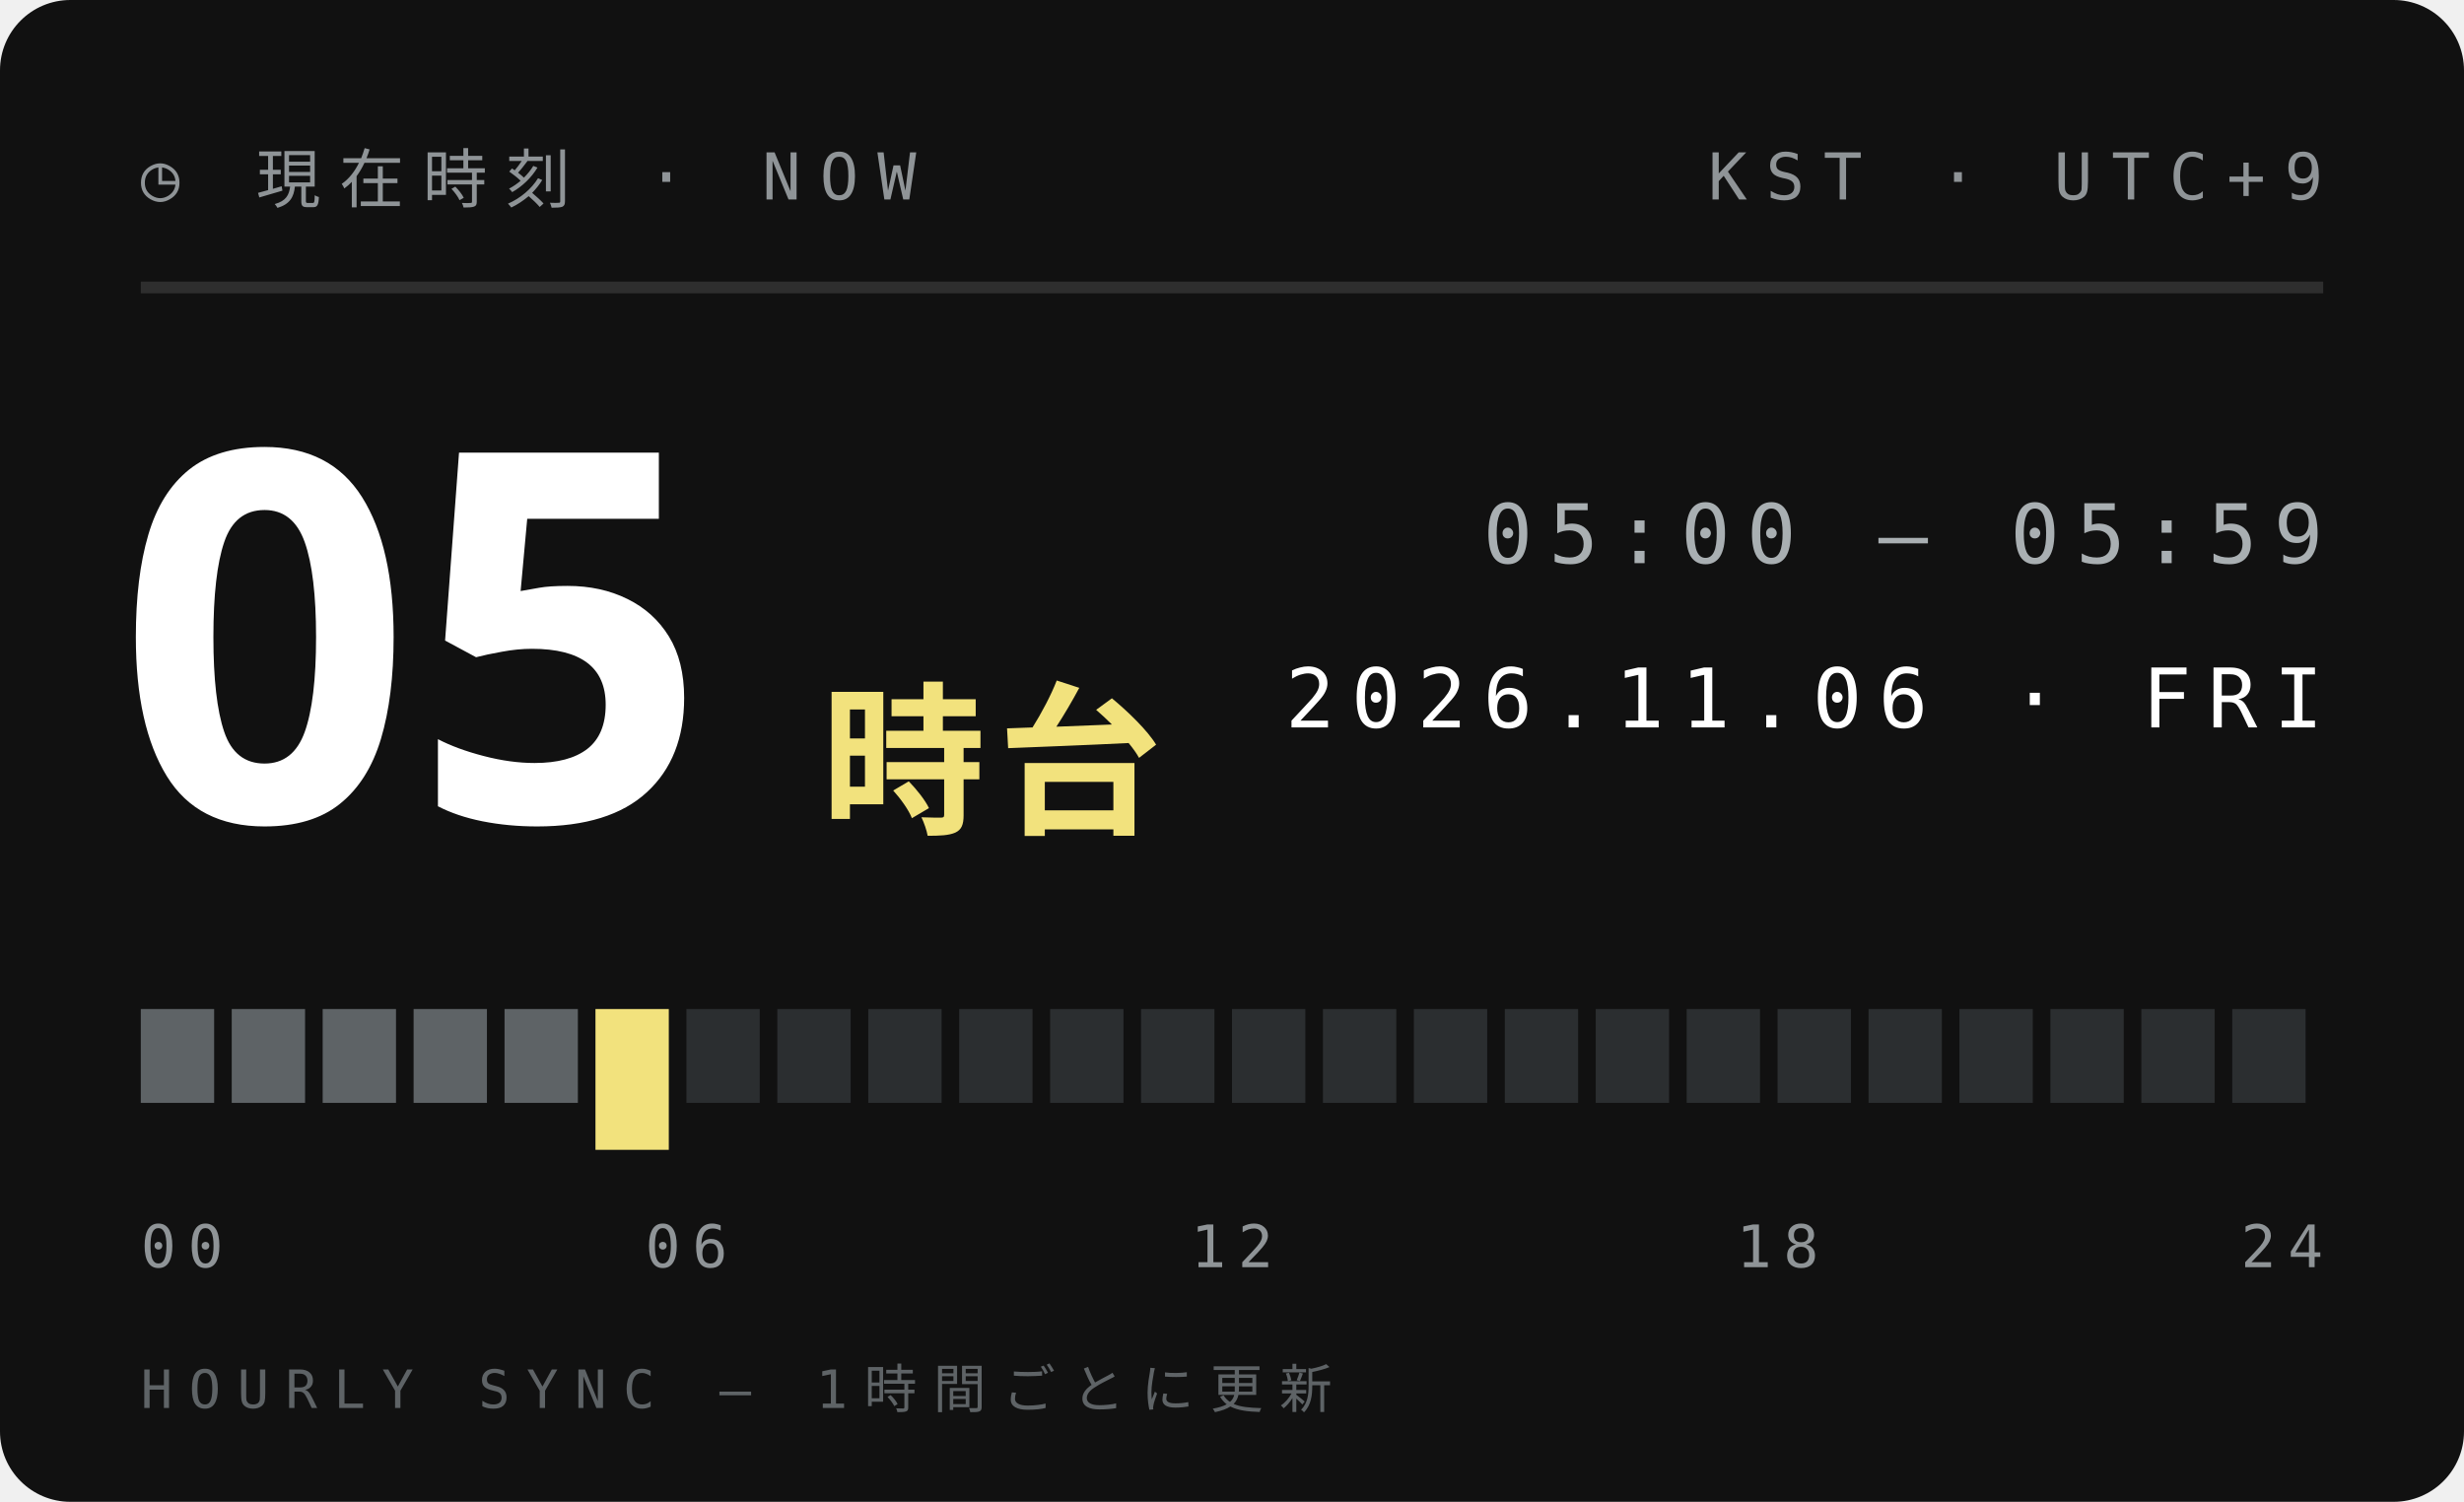
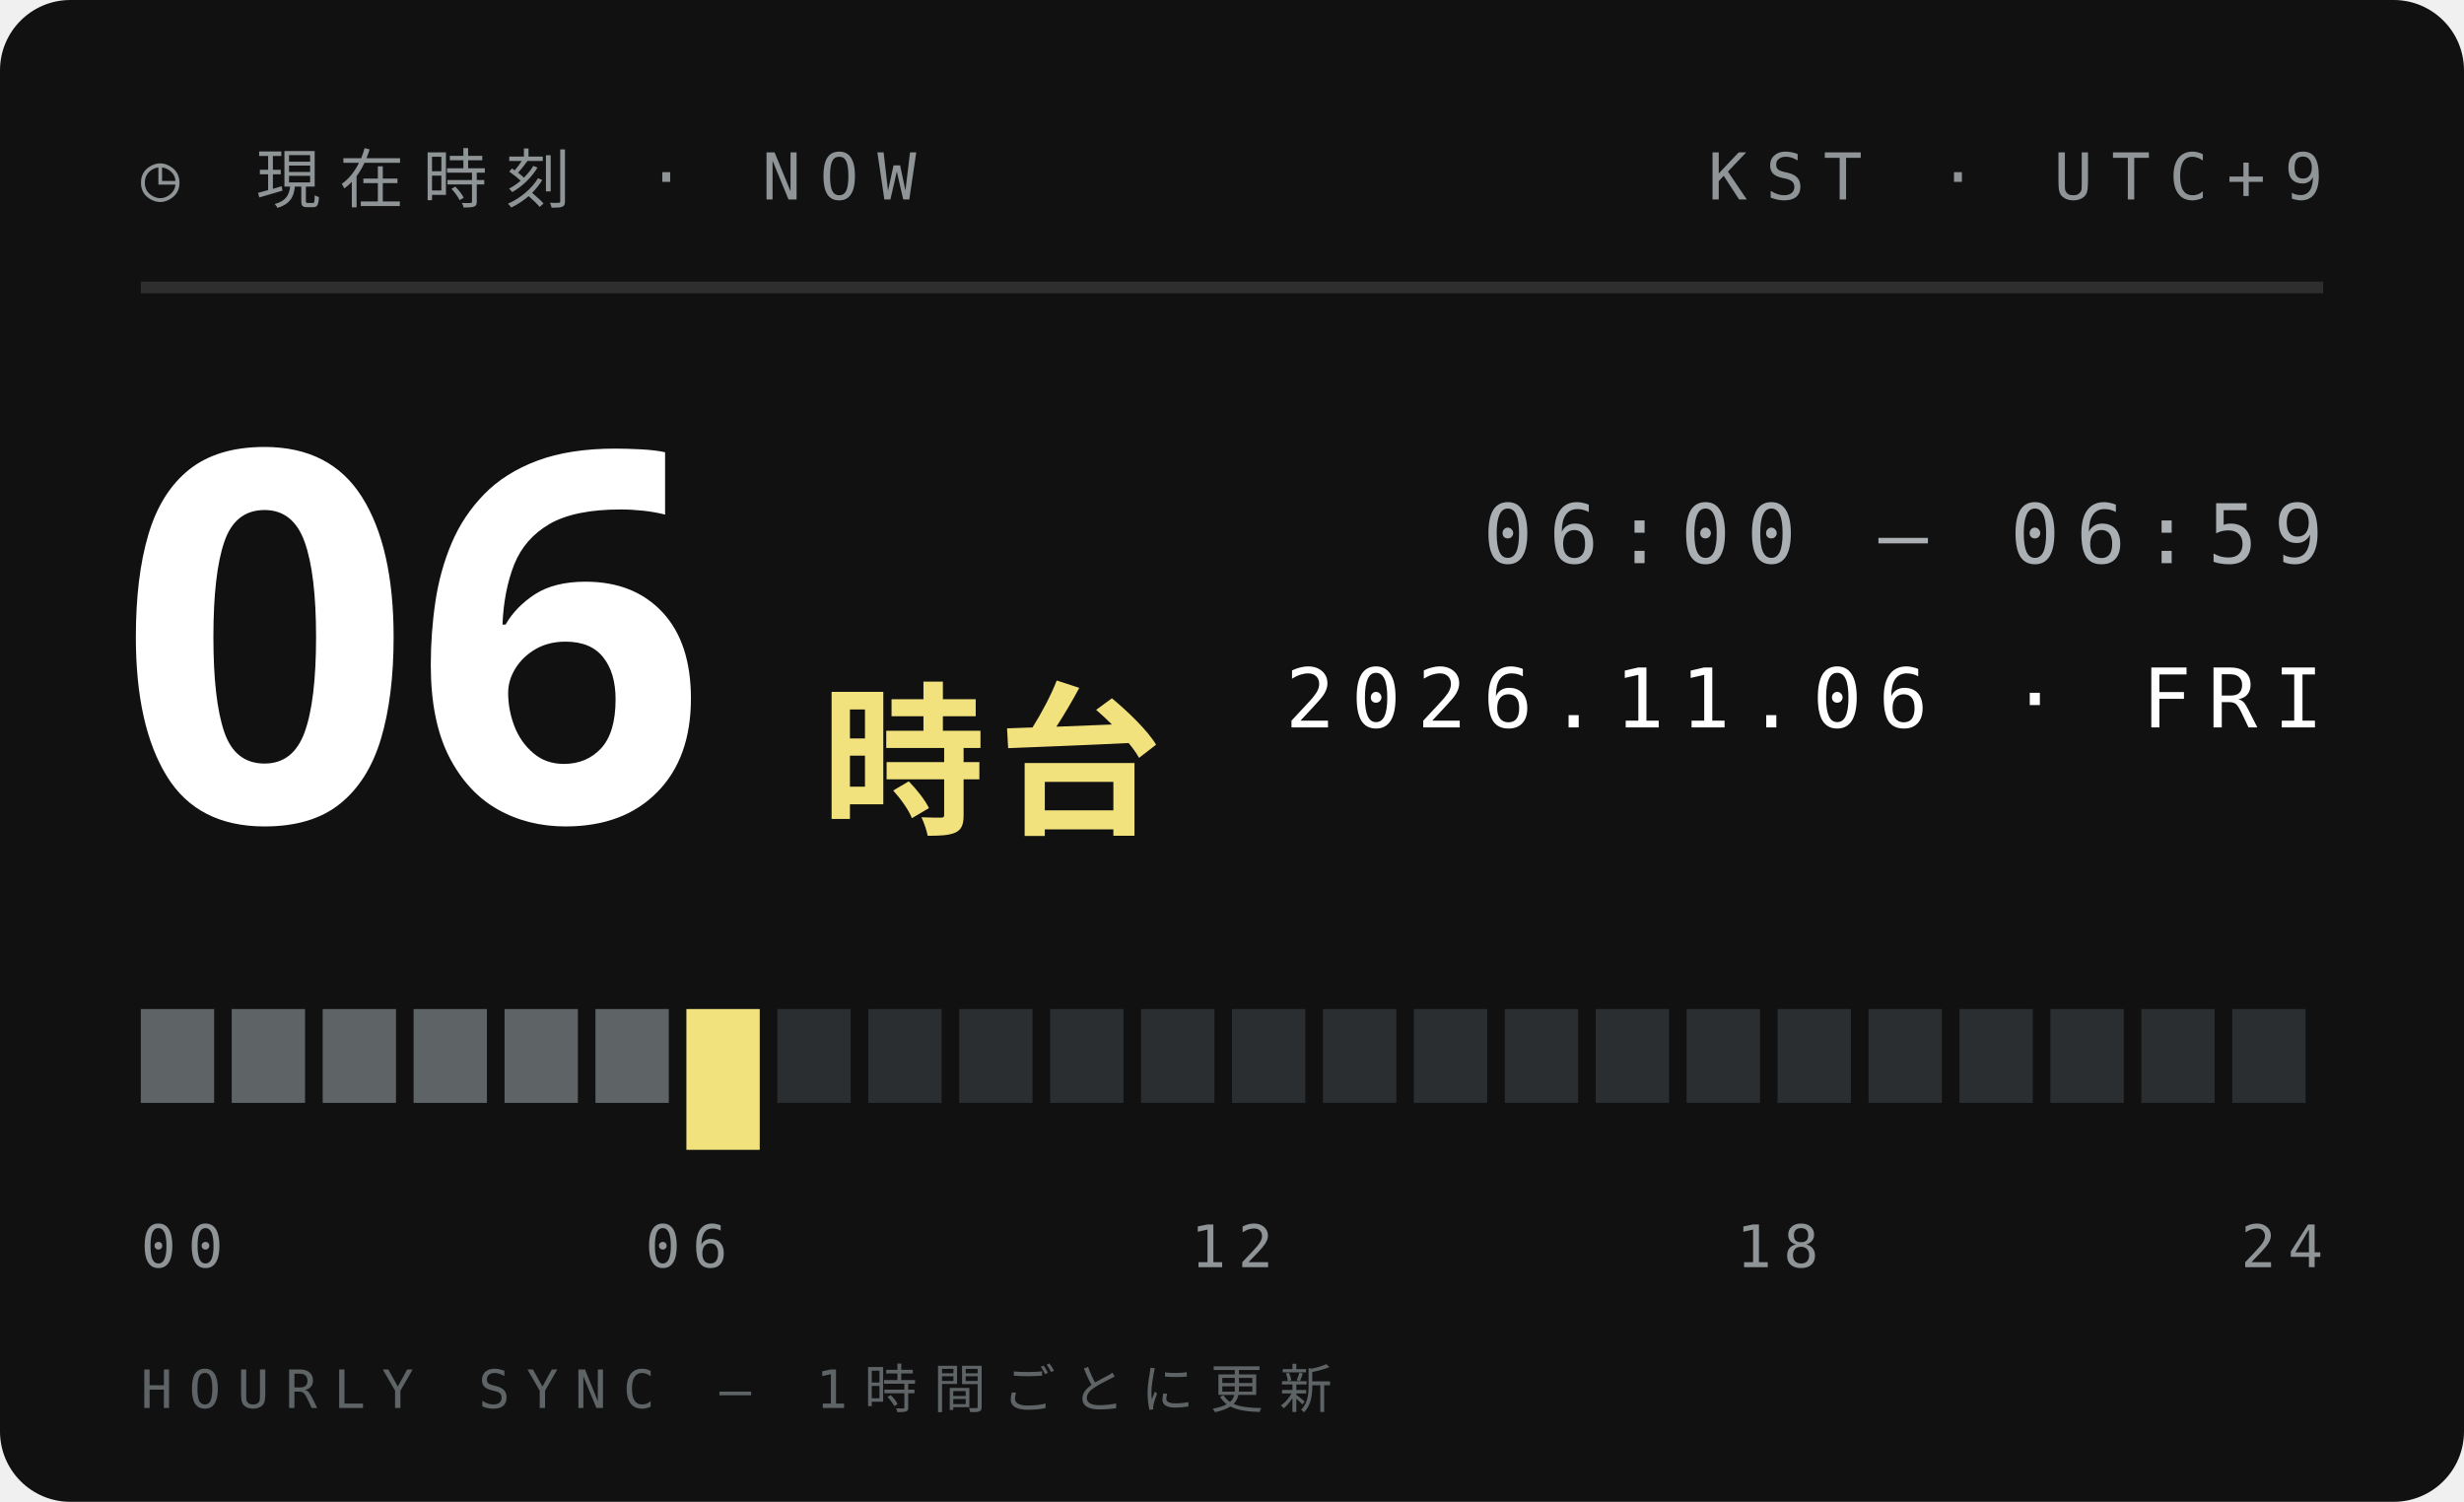
<svg xmlns="http://www.w3.org/2000/svg" width="210" height="128">
  <style>text{font:400 6.5px 'IBM Plex Mono',Menlo,monospace;letter-spacing:1.2px;fill:#5E6366}.s{font-size:5.5px}.v{font-weight:600;font-size:9px;fill:#111;letter-spacing:0}.b{font:900 20px 'Arial Black',sans-serif;fill:#111;letter-spacing:0}.j{font:800 11px 'Hiragino Sans','Noto Sans JP',sans-serif;fill:#111;letter-spacing:2px}</style>
  <rect width="210" height="128" rx="6" fill="#111" />
  <text x="12" y="17" style="font-size:5.5px;letter-spacing:1.6px;fill:#8F9497">◷ 現在時刻 · NOW</text>
  <text x="198" y="17" text-anchor="end" style="font-size:5.5px;letter-spacing:1.6px;fill:#8F9497">KST · UTC+9</text>
  <path d="M12 24.5H198" stroke="#ffffff1f" />
-   <text class="b" x="10" y="70" style="font-size:44px;fill:#fff">05</text>
+   <text class="b" x="10" y="70" style="font-size:44px;fill:#fff">06</text>
  <text class="j" x="70" y="70" style="font-size:14px;letter-spacing:1px;fill:#F2E27D">時台</text>
-   <text x="198" y="48" text-anchor="end" style="font-size:7px;letter-spacing:1.4px;fill:#A9AFB2">05:00 — 05:59</text>
+   <text x="198" y="48" text-anchor="end" style="font-size:7px;letter-spacing:1.4px;fill:#A9AFB2">06:00 — 06:59</text>
  <text x="198" y="62" text-anchor="end" style="font-size:7px;letter-spacing:1.4px;fill:#fff">2026.11.06 · FRI</text>
  <rect x="12.00" y="86" width="6.25" height="8" fill="#5E6366" />
  <rect x="19.75" y="86" width="6.25" height="8" fill="#5E6366" />
  <rect x="27.50" y="86" width="6.25" height="8" fill="#5E6366" />
  <rect x="35.25" y="86" width="6.25" height="8" fill="#5E6366" />
  <rect x="43.00" y="86" width="6.25" height="8" fill="#5E6366" />
-   <rect x="50.75" y="86" width="6.25" height="12" fill="#F2E27D" />
-   <rect x="58.50" y="86" width="6.25" height="8" fill="#2B2E30" />
+   <rect x="50.75" y="86" width="6.25" height="8" fill="#5E6366" />
+   <rect x="58.50" y="86" width="6.25" height="12" fill="#F2E27D" />
  <rect x="66.25" y="86" width="6.25" height="8" fill="#2B2E30" />
  <rect x="74.00" y="86" width="6.25" height="8" fill="#2B2E30" />
  <rect x="81.75" y="86" width="6.25" height="8" fill="#2B2E30" />
  <rect x="89.50" y="86" width="6.25" height="8" fill="#2B2E30" />
  <rect x="97.25" y="86" width="6.25" height="8" fill="#2B2E30" />
  <rect x="105.00" y="86" width="6.25" height="8" fill="#2B2E30" />
  <rect x="112.75" y="86" width="6.25" height="8" fill="#2B2E30" />
  <rect x="120.50" y="86" width="6.25" height="8" fill="#2B2E30" />
  <rect x="128.25" y="86" width="6.25" height="8" fill="#2B2E30" />
  <rect x="136.00" y="86" width="6.25" height="8" fill="#2B2E30" />
  <rect x="143.75" y="86" width="6.25" height="8" fill="#2B2E30" />
  <rect x="151.50" y="86" width="6.25" height="8" fill="#2B2E30" />
  <rect x="159.25" y="86" width="6.25" height="8" fill="#2B2E30" />
  <rect x="167.00" y="86" width="6.25" height="8" fill="#2B2E30" />
  <rect x="174.75" y="86" width="6.25" height="8" fill="#2B2E30" />
  <rect x="182.50" y="86" width="6.25" height="8" fill="#2B2E30" />
  <rect x="190.25" y="86" width="6.25" height="8" fill="#2B2E30" />
  <text x="12.0" y="108" text-anchor="start" style="font-size:5px;letter-spacing:1px;fill:#8F9497">00</text>
  <text x="58.5" y="108" text-anchor="middle" style="font-size:5px;letter-spacing:1px;fill:#8F9497">06</text>
  <text x="105.0" y="108" text-anchor="middle" style="font-size:5px;letter-spacing:1px;fill:#8F9497">12</text>
  <text x="151.5" y="108" text-anchor="middle" style="font-size:5px;letter-spacing:1px;fill:#8F9497">18</text>
  <text x="198.0" y="108" text-anchor="end" style="font-size:5px;letter-spacing:1px;fill:#8F9497">24</text>
  <text x="12" y="120" style="font-size:4.5px;letter-spacing:1.4px;fill:#5E6366">HOURLY SYNC — 1時間ごとに更新</text>
</svg>
